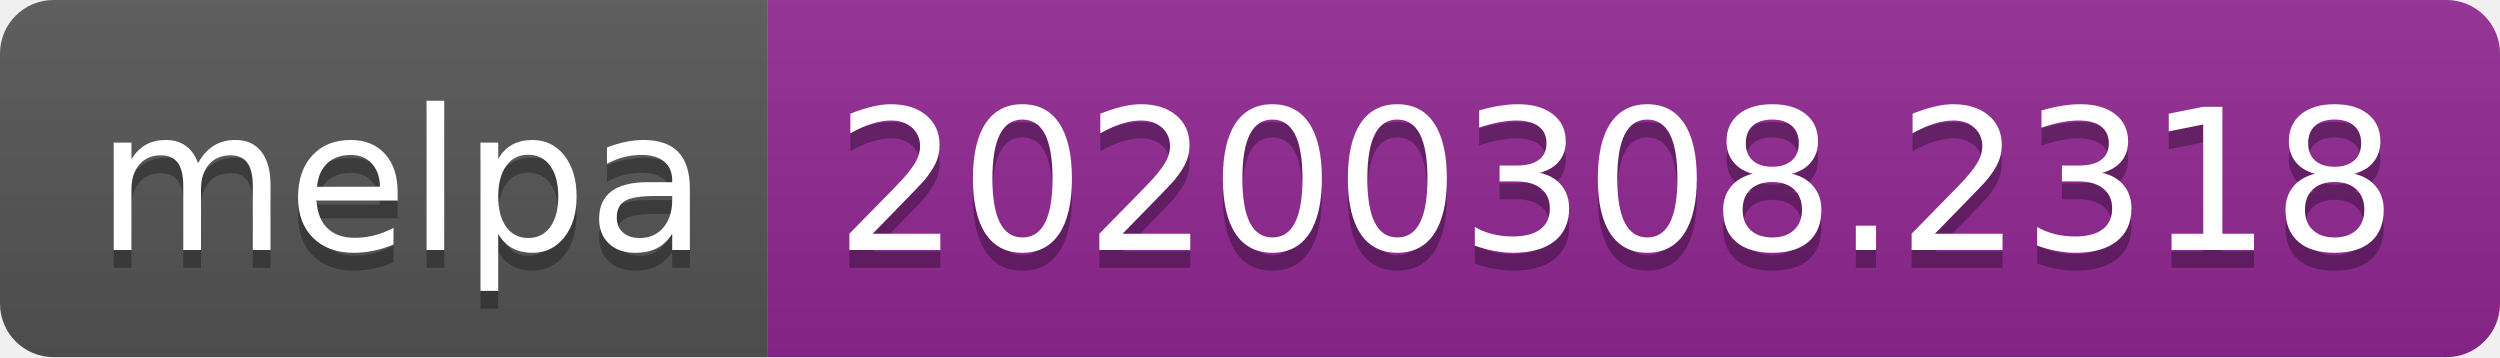
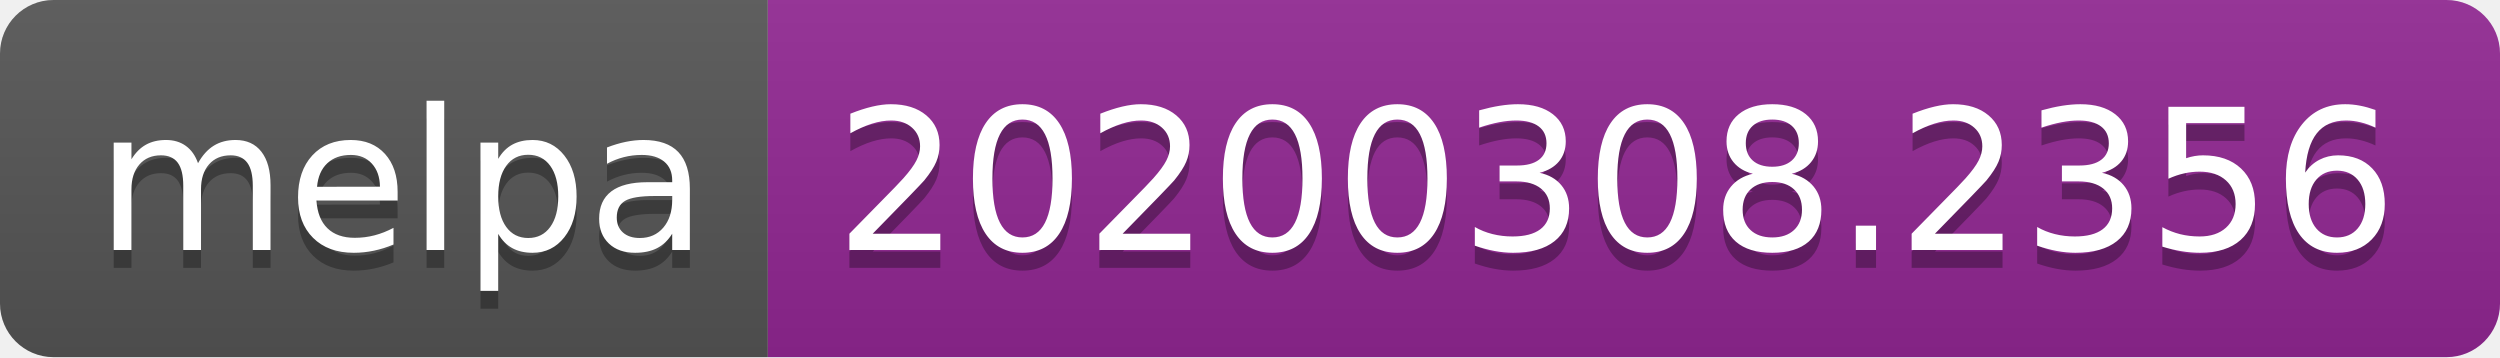
<svg xmlns="http://www.w3.org/2000/svg" width="140" height="20">
  <linearGradient id="b" x2="0" y2="100%">
    <stop offset="0" stop-color="#bbb" stop-opacity=".1" />
    <stop offset="1" stop-opacity=".1" />
  </linearGradient>
  <clipPath id="a">
    <rect width="140" height="20" rx="3" fill="#fff" />
  </clipPath>
  <g clip-path="url(#a)">
    <path fill="#555" d="M0 0h43v20H0z" />
    <path fill="#922793" d="M43 0h97v20H43z" />
    <path fill="url(#b)" d="M0 0h140v20H0z" />
  </g>
  <g fill="#fff" text-anchor="middle" font-family="DejaVu Sans,Verdana,Geneva,sans-serif" font-size="110">
    <text x="225" y="150" fill="#010101" fill-opacity=".3" transform="scale(.1)" textLength="330">melpa</text>
    <text x="225" y="140" transform="scale(.1)" textLength="330">melpa</text>
-     <text x="905" y="150" fill="#010101" fill-opacity=".3" transform="scale(.1)" textLength="870">20200308.2318</text>
-     <text x="905" y="140" transform="scale(.1)" textLength="870">20200308.2318</text>
+     <text x="905" y="150" fill="#010101" fill-opacity=".3" transform="scale(.1)" textLength="870">20200308.2356</text>
+     <text x="905" y="140" transform="scale(.1)" textLength="870">20200308.2356</text>
  </g>
</svg>
